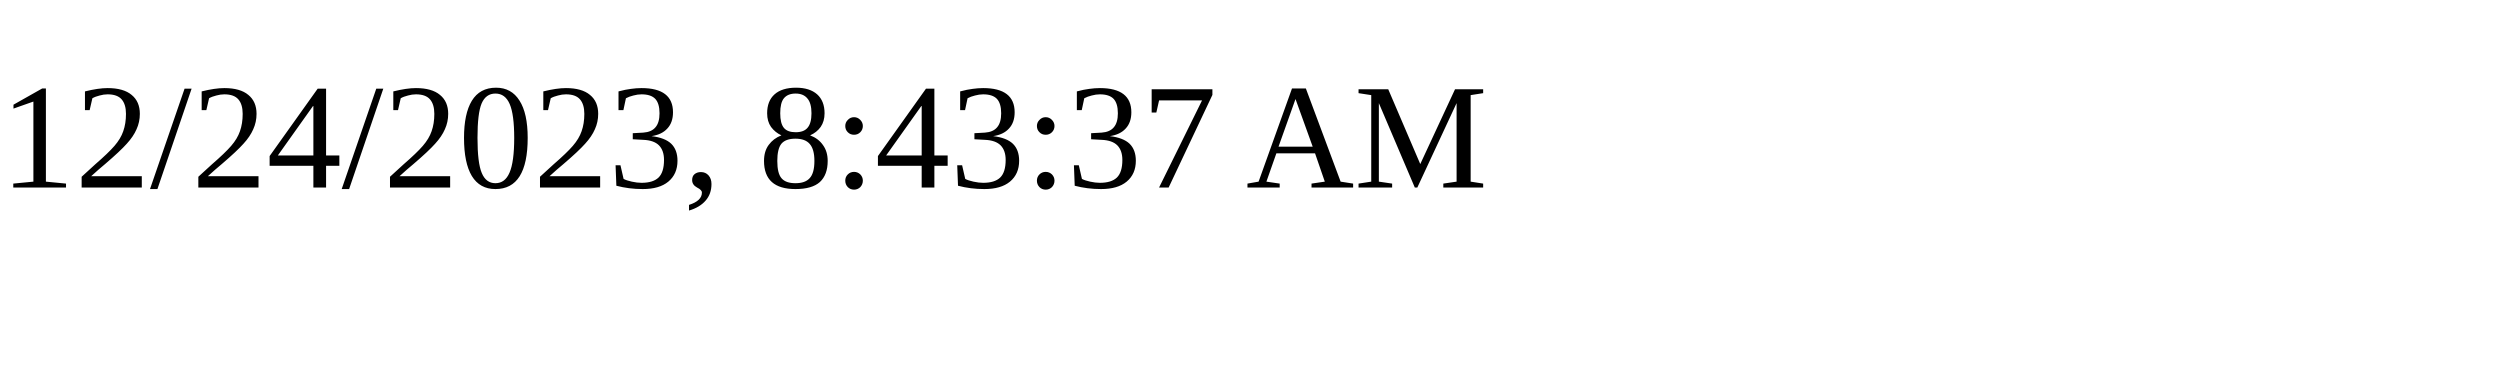
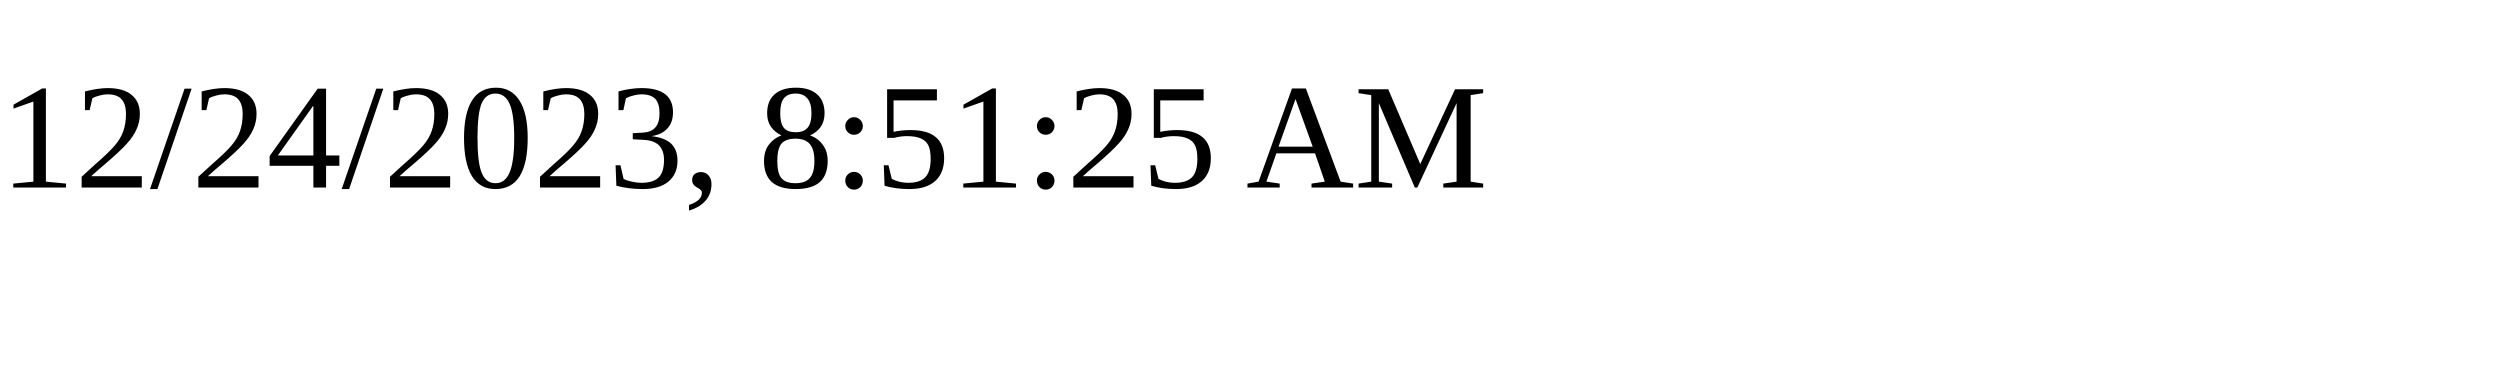
<svg xmlns="http://www.w3.org/2000/svg" height="30" width="200">
-   <text x="0" y="15">12/24/2023, 8:43:37 AM</text>
+   <text x="0" y="15">12/24/2023, 8:51:25 AM</text>
</svg>
